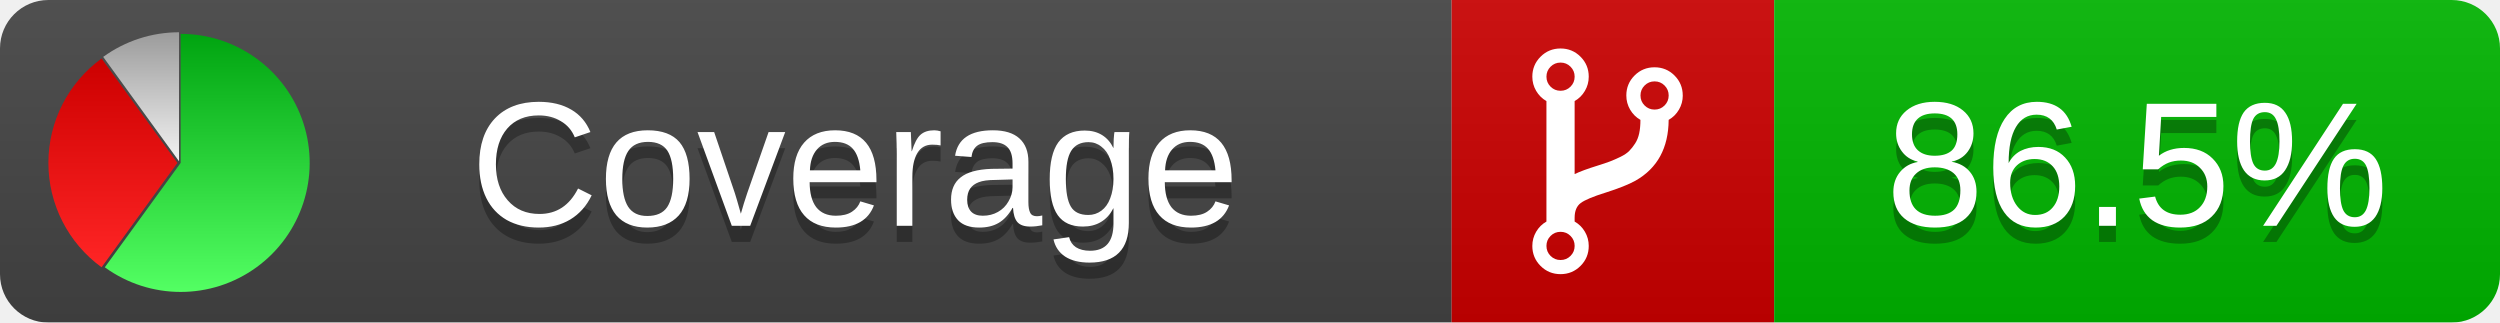
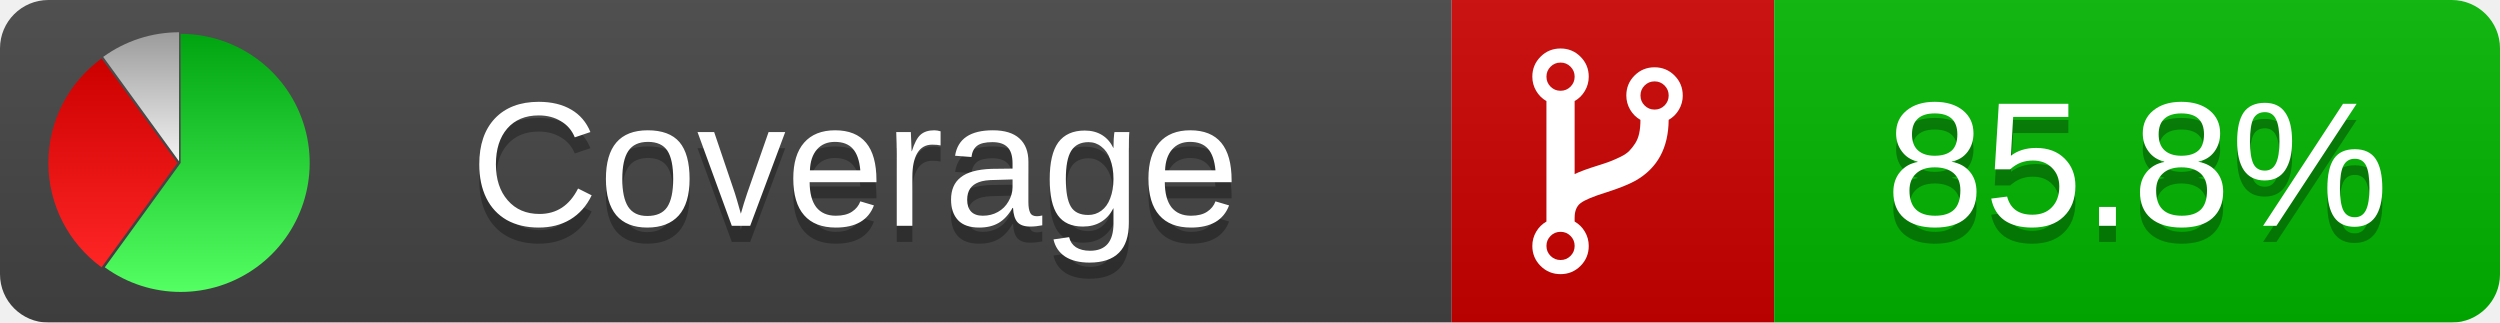
<svg xmlns="http://www.w3.org/2000/svg" xmlns:xlink="http://www.w3.org/1999/xlink" width="155" height="20">
  <style type="text/css">
          
            @keyframes fadeout {
              0 % { visibility: visible; opacity: 1; }
              40% { visibility: visible; opacity: 1; }
              50% { visibility: hidden; opacity: 0; }
              90% { visibility: hidden; opacity: 0; }
              100% { visibility: visible; opacity: 1; }
            }
            @keyframes fadein {
              0% { visibility: hidden; opacity: 0; }
              40% { visibility: hidden; opacity: 0; }
              50% { visibility: visible; opacity: 1; }
              90% { visibility: visible; opacity: 1; }
              100% { visibility: hidden; opacity: 0; }
            }
            .linecoverage {
                animation-duration: 10s;
                animation-name: fadeout;
                animation-iteration-count: infinite;
            }
            .branchcoverage {
                animation-duration: 10s;
                animation-name: fadein;
                animation-iteration-count: infinite;
            }
          
    </style>
  <defs>
    <linearGradient id="gradient" x2="0" y2="100%">
      <stop offset="0" stop-color="#bbb" stop-opacity=".1" />
      <stop offset="1" stop-opacity=".1" />
    </linearGradient>
    <linearGradient id="green" x2="0" y2="100%">
      <stop offset="0" stop-color="#00A410" />
      <stop offset="1" stop-color="#53FF63" />
    </linearGradient>
    <linearGradient id="red" x2="0" y2="100%">
      <stop offset="0" stop-color="#C00" />
      <stop offset="1" stop-color="#FF2525" />
    </linearGradient>
    <linearGradient id="gray" x2="0" y2="100%">
      <stop offset="0" stop-color="#9B9B9B" />
      <stop offset="1" stop-color="#F3F3F3" />
    </linearGradient>
    <mask id="mask">
      <rect width="155" height="20" rx="3" fill="#fff" />
    </mask>
    <g id="icon">
      <path style="fill:url(#green);" d="M205,202.5 l0,-200 a200,200 0 1,1 -117.558,361.803 z" />
      <path style="fill:url(#red);" d="M200,202.5 l-117.558,161.803 a200,200 0 0,1 0,-323.607 z" />
      <path style="fill:url(#gray);" d="M202.5,200 l-117.558,-161.803 a200,200 0 0,1 117.558,-38.196 z" />
    </g>
  </defs>
  <g mask="url(#mask)">
    <rect x="0" y="0" width="90" height="20" fill="#444" />
    <rect x="90" y="0" width="20" height="20" fill="#c00" />
    <rect x="110" y="0" width="45" height="20" fill="#00B600" />
    <rect x="0" y="0" width="155" height="20" fill="url(#gradient)" />
  </g>
  <g>
    <path class="" fill="#fff" d="m 97.628,15.247 q 0,-0.364 -0.255,-0.619 -0.255,-0.255 -0.619,-0.255 -0.364,0 -0.619,0.255 -0.255,0.255 -0.255,0.619 0,0.364 0.255,0.619 0.255,0.255 0.619,0.255 0.364,0 0.619,-0.255 0.255,-0.255 0.255,-0.619 z m 0,-10.493 q 0,-0.364 -0.255,-0.619 -0.255,-0.255 -0.619,-0.255 -0.364,0 -0.619,0.255 -0.255,0.255 -0.255,0.619 0,0.364 0.255,0.619 0.255,0.255 0.619,0.255 0.364,0 0.619,-0.255 0.255,-0.255 0.255,-0.619 z m 5.83,1.166 q 0,-0.364 -0.255,-0.619 -0.255,-0.255 -0.619,-0.255 -0.364,0 -0.619,0.255 -0.255,0.255 -0.255,0.619 0,0.364 0.255,0.619 0.255,0.255 0.619,0.255 0.364,0 0.619,-0.255 0.255,-0.255 0.255,-0.619 z m 0.874,0 q 0,0.474 -0.237,0.879 -0.237,0.405 -0.638,0.633 -0.018,2.614 -2.059,3.771 -0.619,0.346 -1.849,0.738 -1.166,0.364 -1.544,0.647 -0.378,0.282 -0.378,0.911 l 0,0.237 q 0.401,0.228 0.638,0.633 0.237,0.405 0.237,0.879 0,0.729 -0.51,1.239 -0.51,0.51 -1.239,0.51 -0.729,0 -1.239,-0.51 -0.51,-0.51 -0.51,-1.239 0,-0.474 0.237,-0.879 0.237,-0.405 0.638,-0.633 l 0,-7.469 q -0.401,-0.228 -0.638,-0.633 -0.237,-0.405 -0.237,-0.879 0,-0.729 0.51,-1.239 0.51,-0.51 1.239,-0.51 0.729,0 1.239,0.51 0.51,0.51 0.51,1.239 0,0.474 -0.237,0.879 -0.237,0.405 -0.638,0.633 l 0,4.527 q 0.492,-0.237 1.403,-0.519 0.501,-0.155 0.797,-0.269 0.296,-0.114 0.642,-0.282 0.346,-0.169 0.537,-0.36 0.191,-0.191 0.369,-0.465 0.178,-0.273 0.255,-0.633 0.077,-0.36 0.077,-0.833 -0.401,-0.228 -0.638,-0.633 -0.237,-0.405 -0.237,-0.879 0,-0.729 0.51,-1.239 0.51,-0.51 1.239,-0.51 0.729,0 1.239,0.51 0.51,0.51 0.51,1.239 z" />
  </g>
  <g fill="#fff" text-anchor="middle" font-family="Verdana,Arial,Geneva,sans-serif" font-size="11">
    <a xlink:href="https://github.com/danielpalme/ReportGenerator" target="_top">
      <use xlink:href="#icon" transform="translate(3,2) scale(.04)" />
    </a>
    <text x="53" y="15" fill="#010101" fill-opacity=".3">Coverage</text>
    <text x="53" y="14" fill="#fff">Coverage</text>
-     <text class="" x="132.5" y="15" fill="#010101" fill-opacity=".3">86.5%</text>
-     <text class="" x="132.5" y="14">86.5%</text>
+     <text class="" x="132.5" y="15" fill="#010101" fill-opacity=".3">85.8%</text>
+     <text class="" x="132.5" y="14">85.8%</text>
  </g>
  <g>
    <rect class="" x="90" y="0" width="65" height="20" fill-opacity="0" />
  </g>
</svg>
